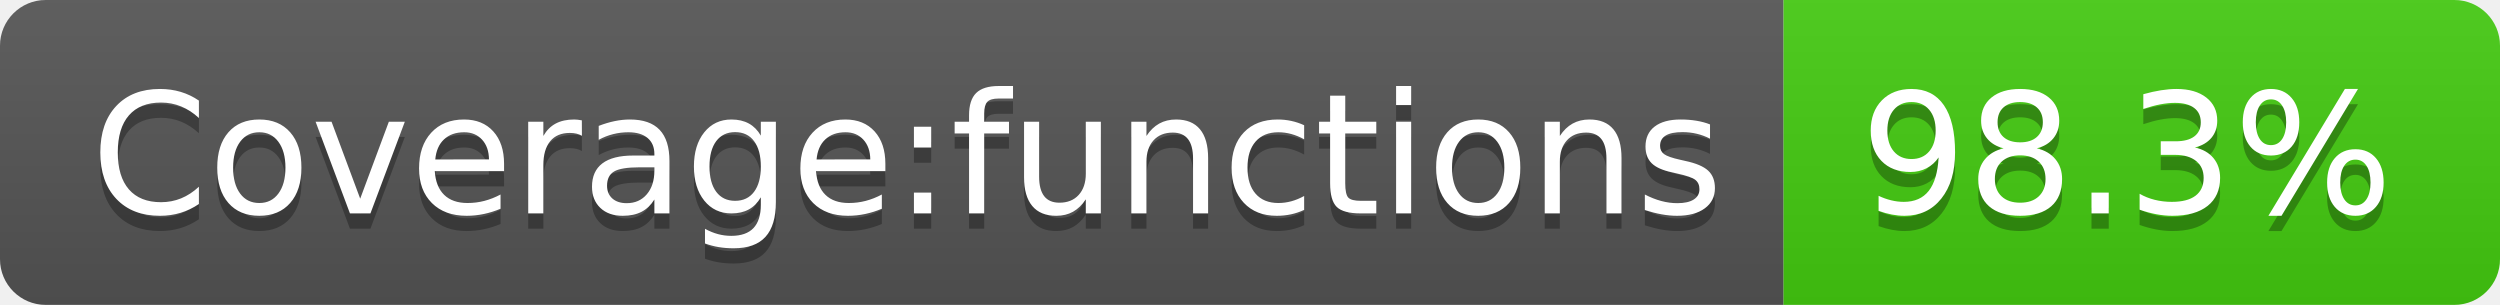
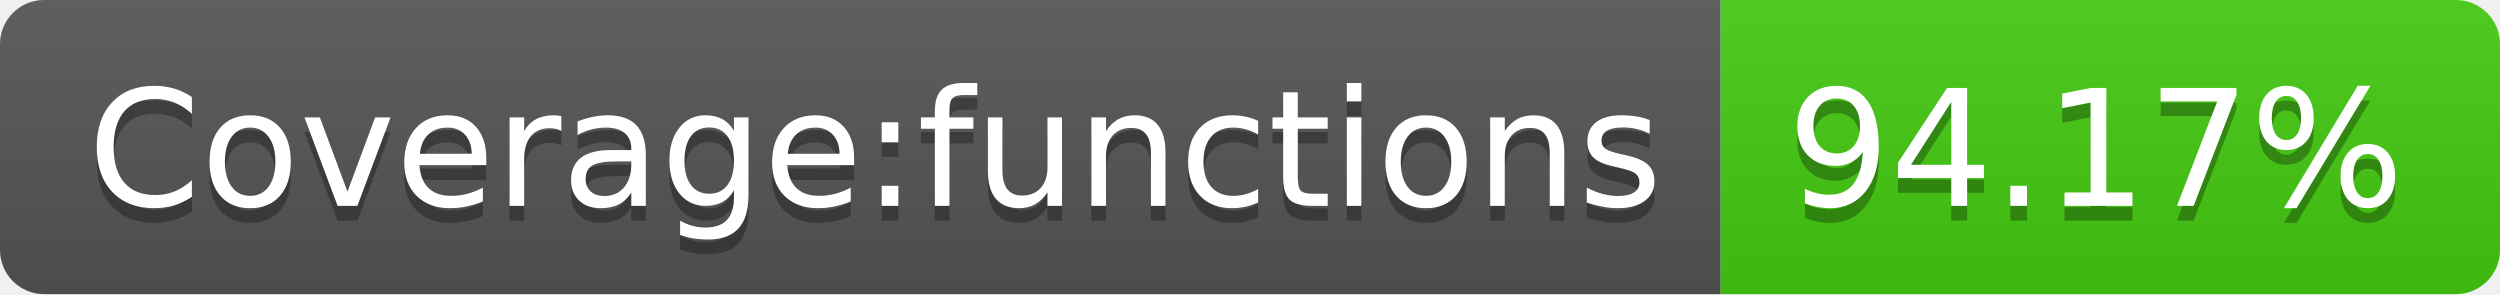
- <svg xmlns="http://www.w3.org/2000/svg" width="164" height="20" role="img" aria-label="Coverage:functions: 98.3%">
+ <svg xmlns="http://www.w3.org/2000/svg" width="170" height="20" role="img" aria-label="Coverage:functions: 94.17%">
  <linearGradient id="s" x2="0" y2="100%">
    <stop offset="0" stop-color="#bbb" stop-opacity=".1" />
    <stop offset="1" stop-opacity=".1" />
  </linearGradient>
  <clipPath id="r">
-     <rect width="164" height="20" rx="3" fill="#fff" />
+     <rect width="170" height="20" rx="3" fill="#fff" />
  </clipPath>
  <g clip-path="url(#r)">
    <rect width="117" height="20" fill="#555" />
-     <rect x="117" width="47" height="20" fill="#4c1" />
-     <rect width="164" height="20" fill="url(#s)" />
+     <rect x="117" width="53" height="20" fill="#4c1" />
+     <rect width="170" height="20" fill="url(#s)" />
  </g>
  <g fill="#fff" text-anchor="middle" font-family="Verdana,Geneva,DejaVu Sans,sans-serif" text-rendering="geometricPrecision" font-size="110">
    <text aria-hidden="true" x="595" y="150" fill="#010101" fill-opacity=".3" transform="scale(.1)" textLength="1070">Coverage:functions</text>
    <text x="595" y="140" transform="scale(.1)" fill="#fff" textLength="1070">Coverage:functions</text>
-     <text aria-hidden="true" x="1395" y="150" fill="#010101" fill-opacity=".3" transform="scale(.1)" textLength="370">98.3%</text>
-     <text x="1395" y="140" transform="scale(.1)" fill="#fff" textLength="370">98.3%</text>
+     <text aria-hidden="true" x="1425" y="150" fill="#010101" fill-opacity=".3" transform="scale(.1)" textLength="430">94.17%</text>
+     <text x="1425" y="140" transform="scale(.1)" fill="#fff" textLength="430">94.17%</text>
  </g>
</svg>
